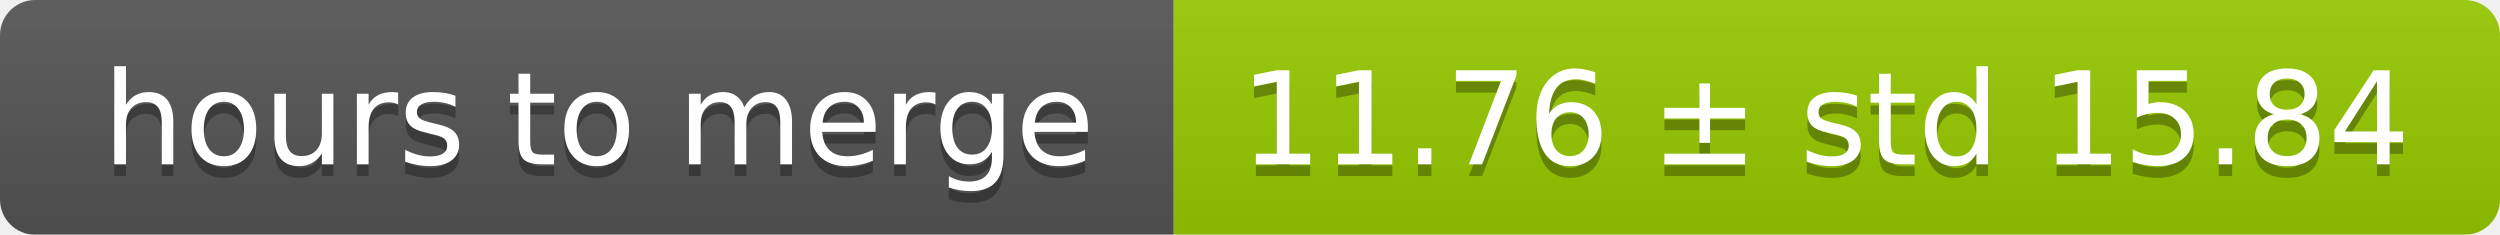
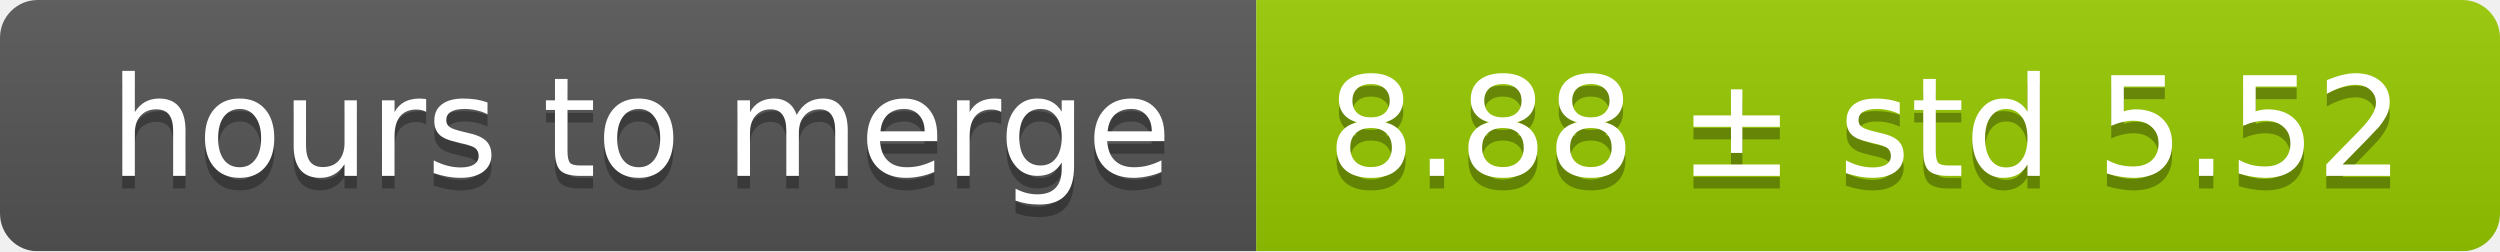
- <svg xmlns="http://www.w3.org/2000/svg" width="213" height="20">
+ <svg xmlns="http://www.w3.org/2000/svg" width="199" height="20">
  <linearGradient id="smooth" x2="0" y2="100%">
    <stop offset="0" stop-color="#bbb" stop-opacity=".1" />
    <stop offset="1" stop-opacity=".1" />
  </linearGradient>
  <mask id="round">
-     <rect width="213" height="20" rx="3" fill="#fff" />
+     <rect width="199" height="20" rx="3" fill="#fff" />
  </mask>
  <g mask="url(#round)">
    <rect width="100" height="20" fill="#555" />
-     <rect x="100" width="113" height="20" fill="#97ca00" />
-     <rect width="213" height="20" fill="url(#smooth)" />
+     <rect x="100" width="99" height="20" fill="#97ca00" />
+     <rect width="199" height="20" fill="url(#smooth)" />
  </g>
  <g fill="#fff" text-anchor="middle" font-family="DejaVu Sans,Verdana,Geneva,sans-serif" font-size="11">
    <text x="51" y="15" fill="#010101" fill-opacity=".3">hours to merge</text>
    <text x="51" y="14">hours to merge</text>
-     <text x="155.5" y="15" fill="#010101" fill-opacity=".3">11.76 ± std 15.84</text>
-     <text x="155.5" y="14">11.76 ± std 15.84</text>
+     <text x="148.5" y="15" fill="#010101" fill-opacity=".3">8.88 ± std 5.52</text>
+     <text x="148.5" y="14">8.88 ± std 5.52</text>
  </g>
</svg>
